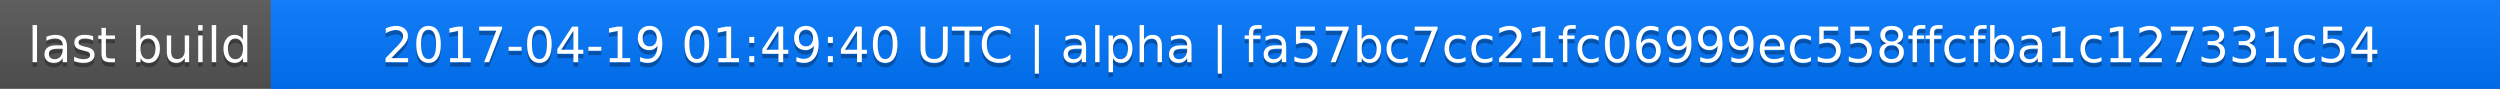
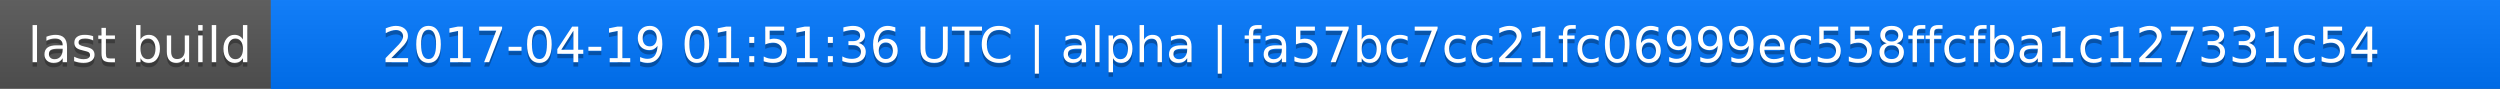
<svg xmlns="http://www.w3.org/2000/svg" width="563" height="20">
  <linearGradient id="a" x2="0" y2="100%">
    <stop offset="0" stop-color="#bbb" stop-opacity=".1" />
    <stop offset="1" stop-opacity=".1" />
  </linearGradient>
  <rect rx="0" width="563" height="20" fill="#555" />
  <rect rx="0" x="61" width="502" height="20" fill="#07f" />
  <path fill="#07f" d="M61 0h4v20h-4z" />
  <rect rx="0" width="563" height="20" fill="url(#a)" />
  <g fill="#fff" text-anchor="middle" font-family="DejaVu Sans,Verdana,Geneva,sans-serif" font-size="11">
    <text x="31.5" y="15" fill="#010101" fill-opacity=".3">last build</text>
    <text x="31.5" y="14">last build</text>
-     <text x="311" y="15" fill="#010101" fill-opacity=".3">2017-04-19 01:49:40 UTC | alpha | fa57bc7cc21fc06999ec558ffcfba1c127331c54</text>
-     <text x="311" y="14">2017-04-19 01:49:40 UTC | alpha | fa57bc7cc21fc06999ec558ffcfba1c127331c54</text>
+     <text x="311" y="15" fill="#010101" fill-opacity=".3">2017-04-19 01:51:36 UTC | alpha | fa57bc7cc21fc06999ec558ffcfba1c127331c54</text>
+     <text x="311" y="14">2017-04-19 01:51:36 UTC | alpha | fa57bc7cc21fc06999ec558ffcfba1c127331c54</text>
  </g>
</svg>
